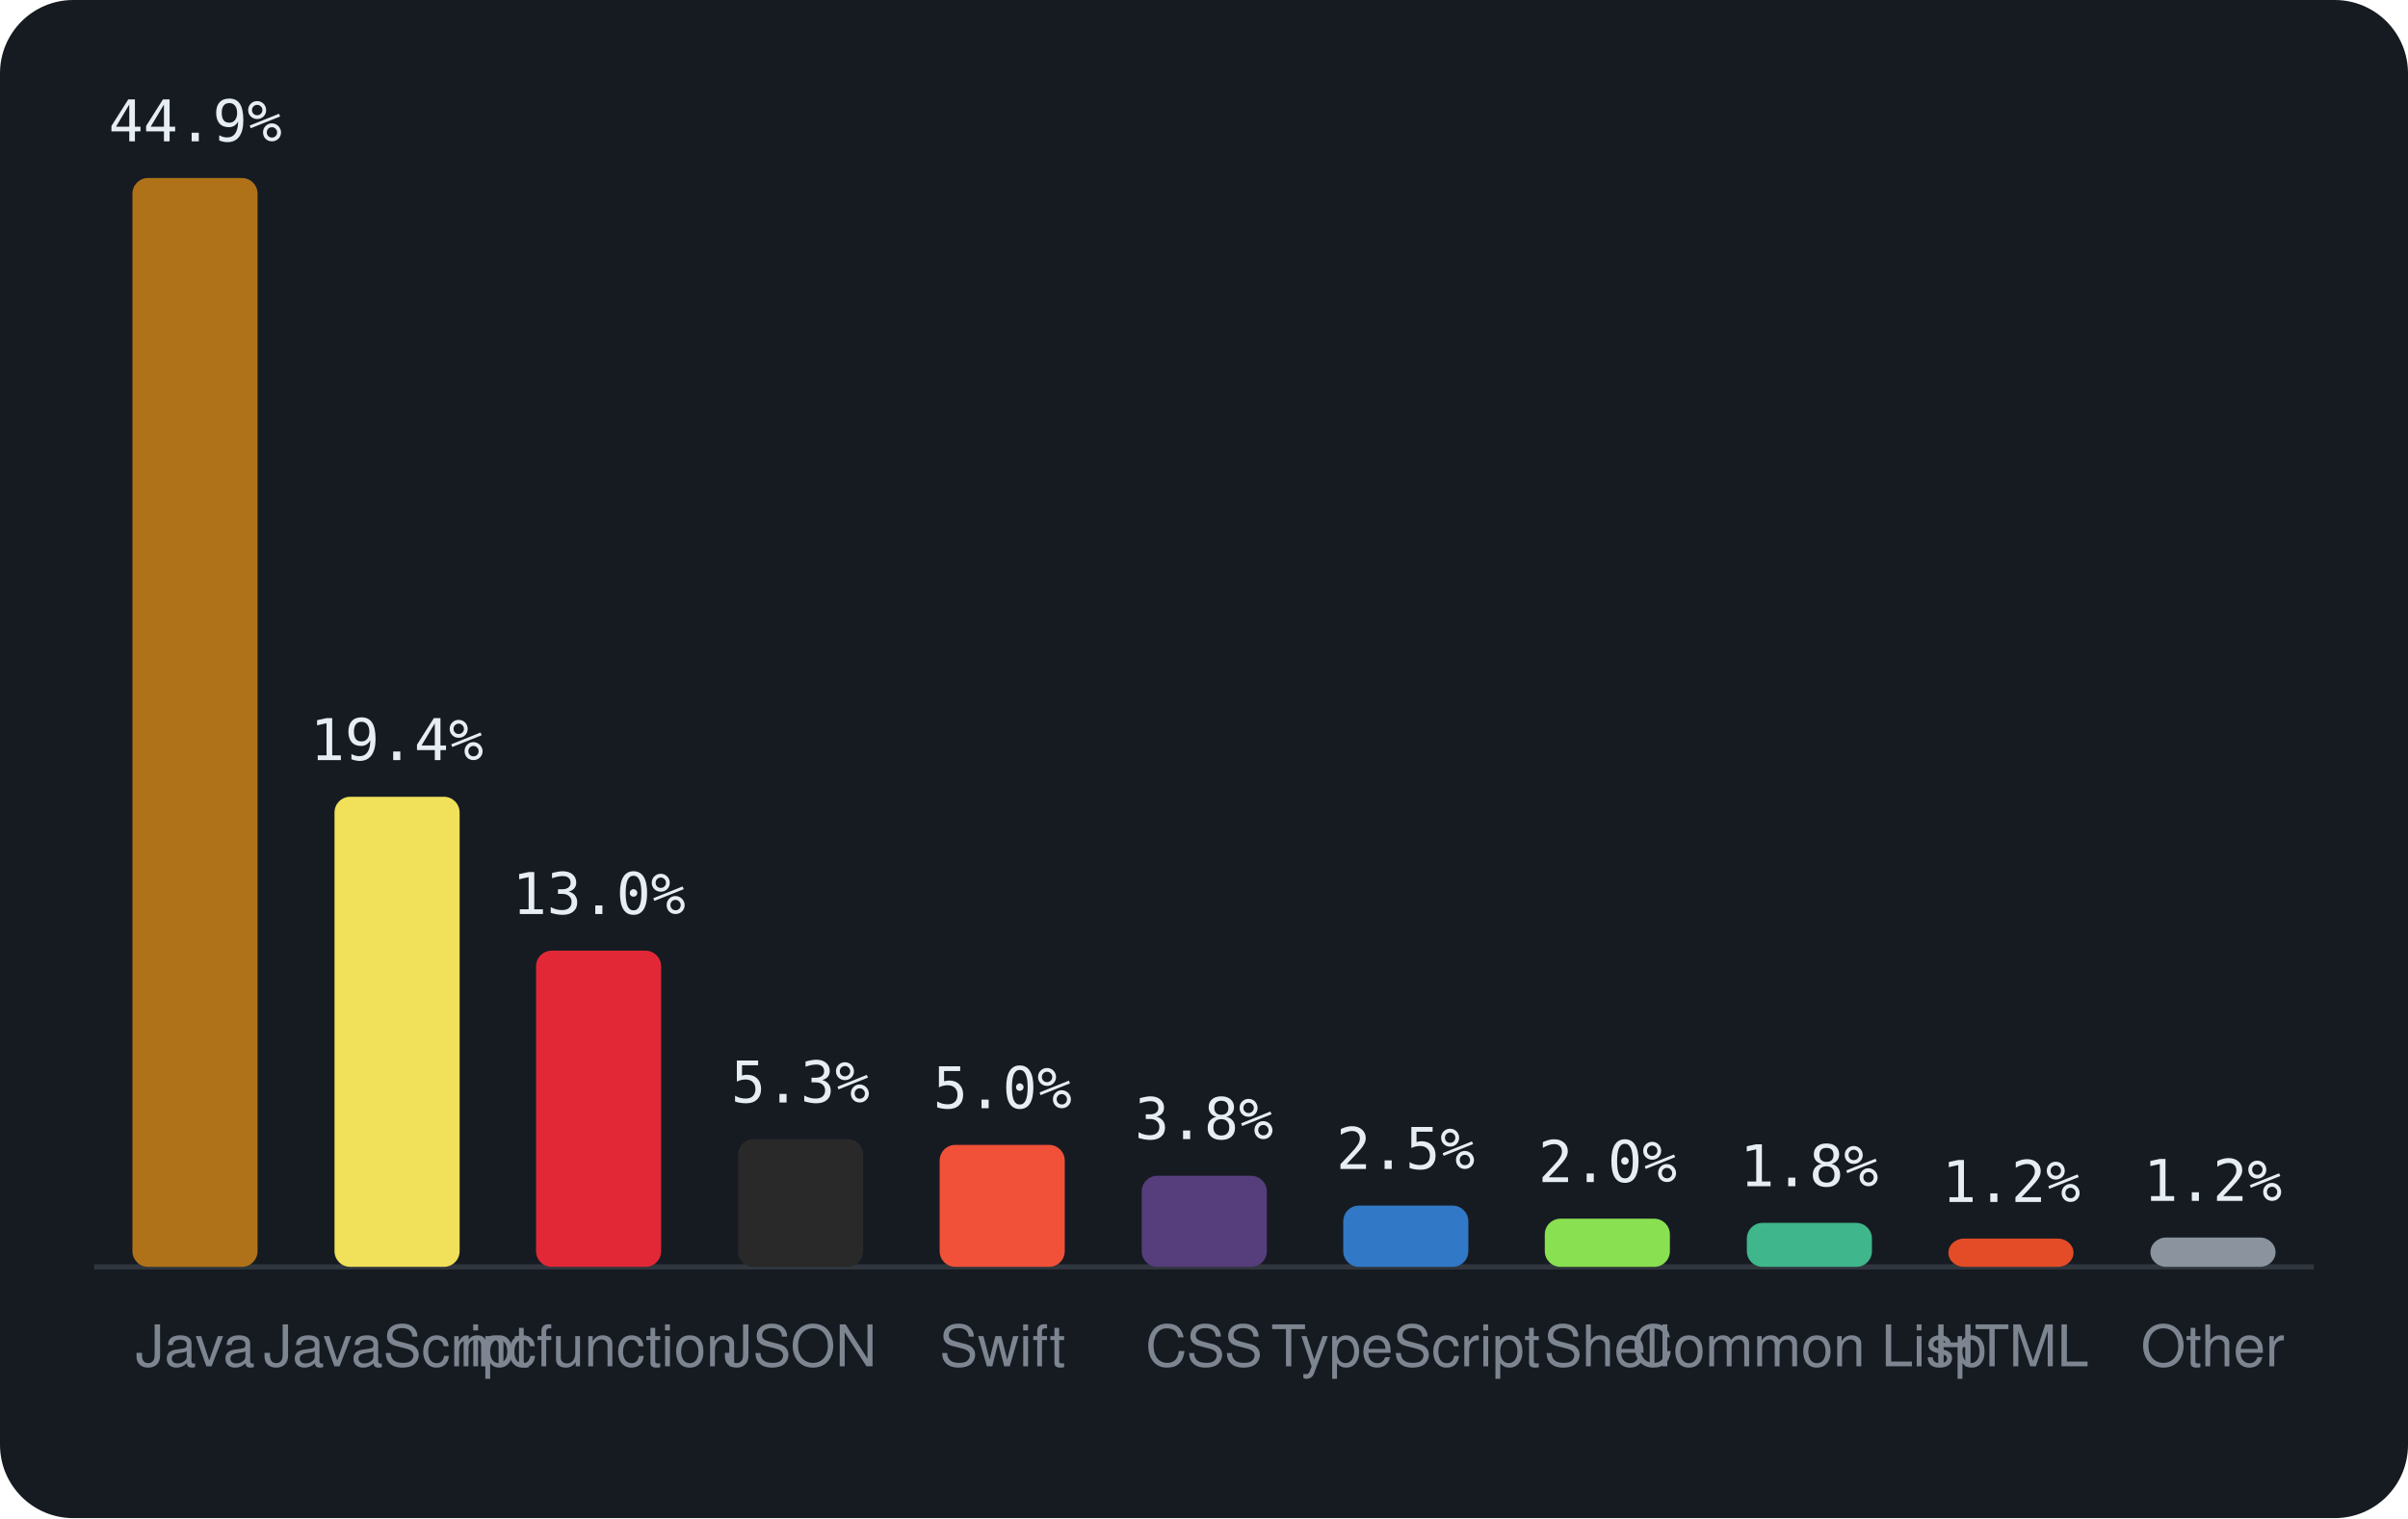
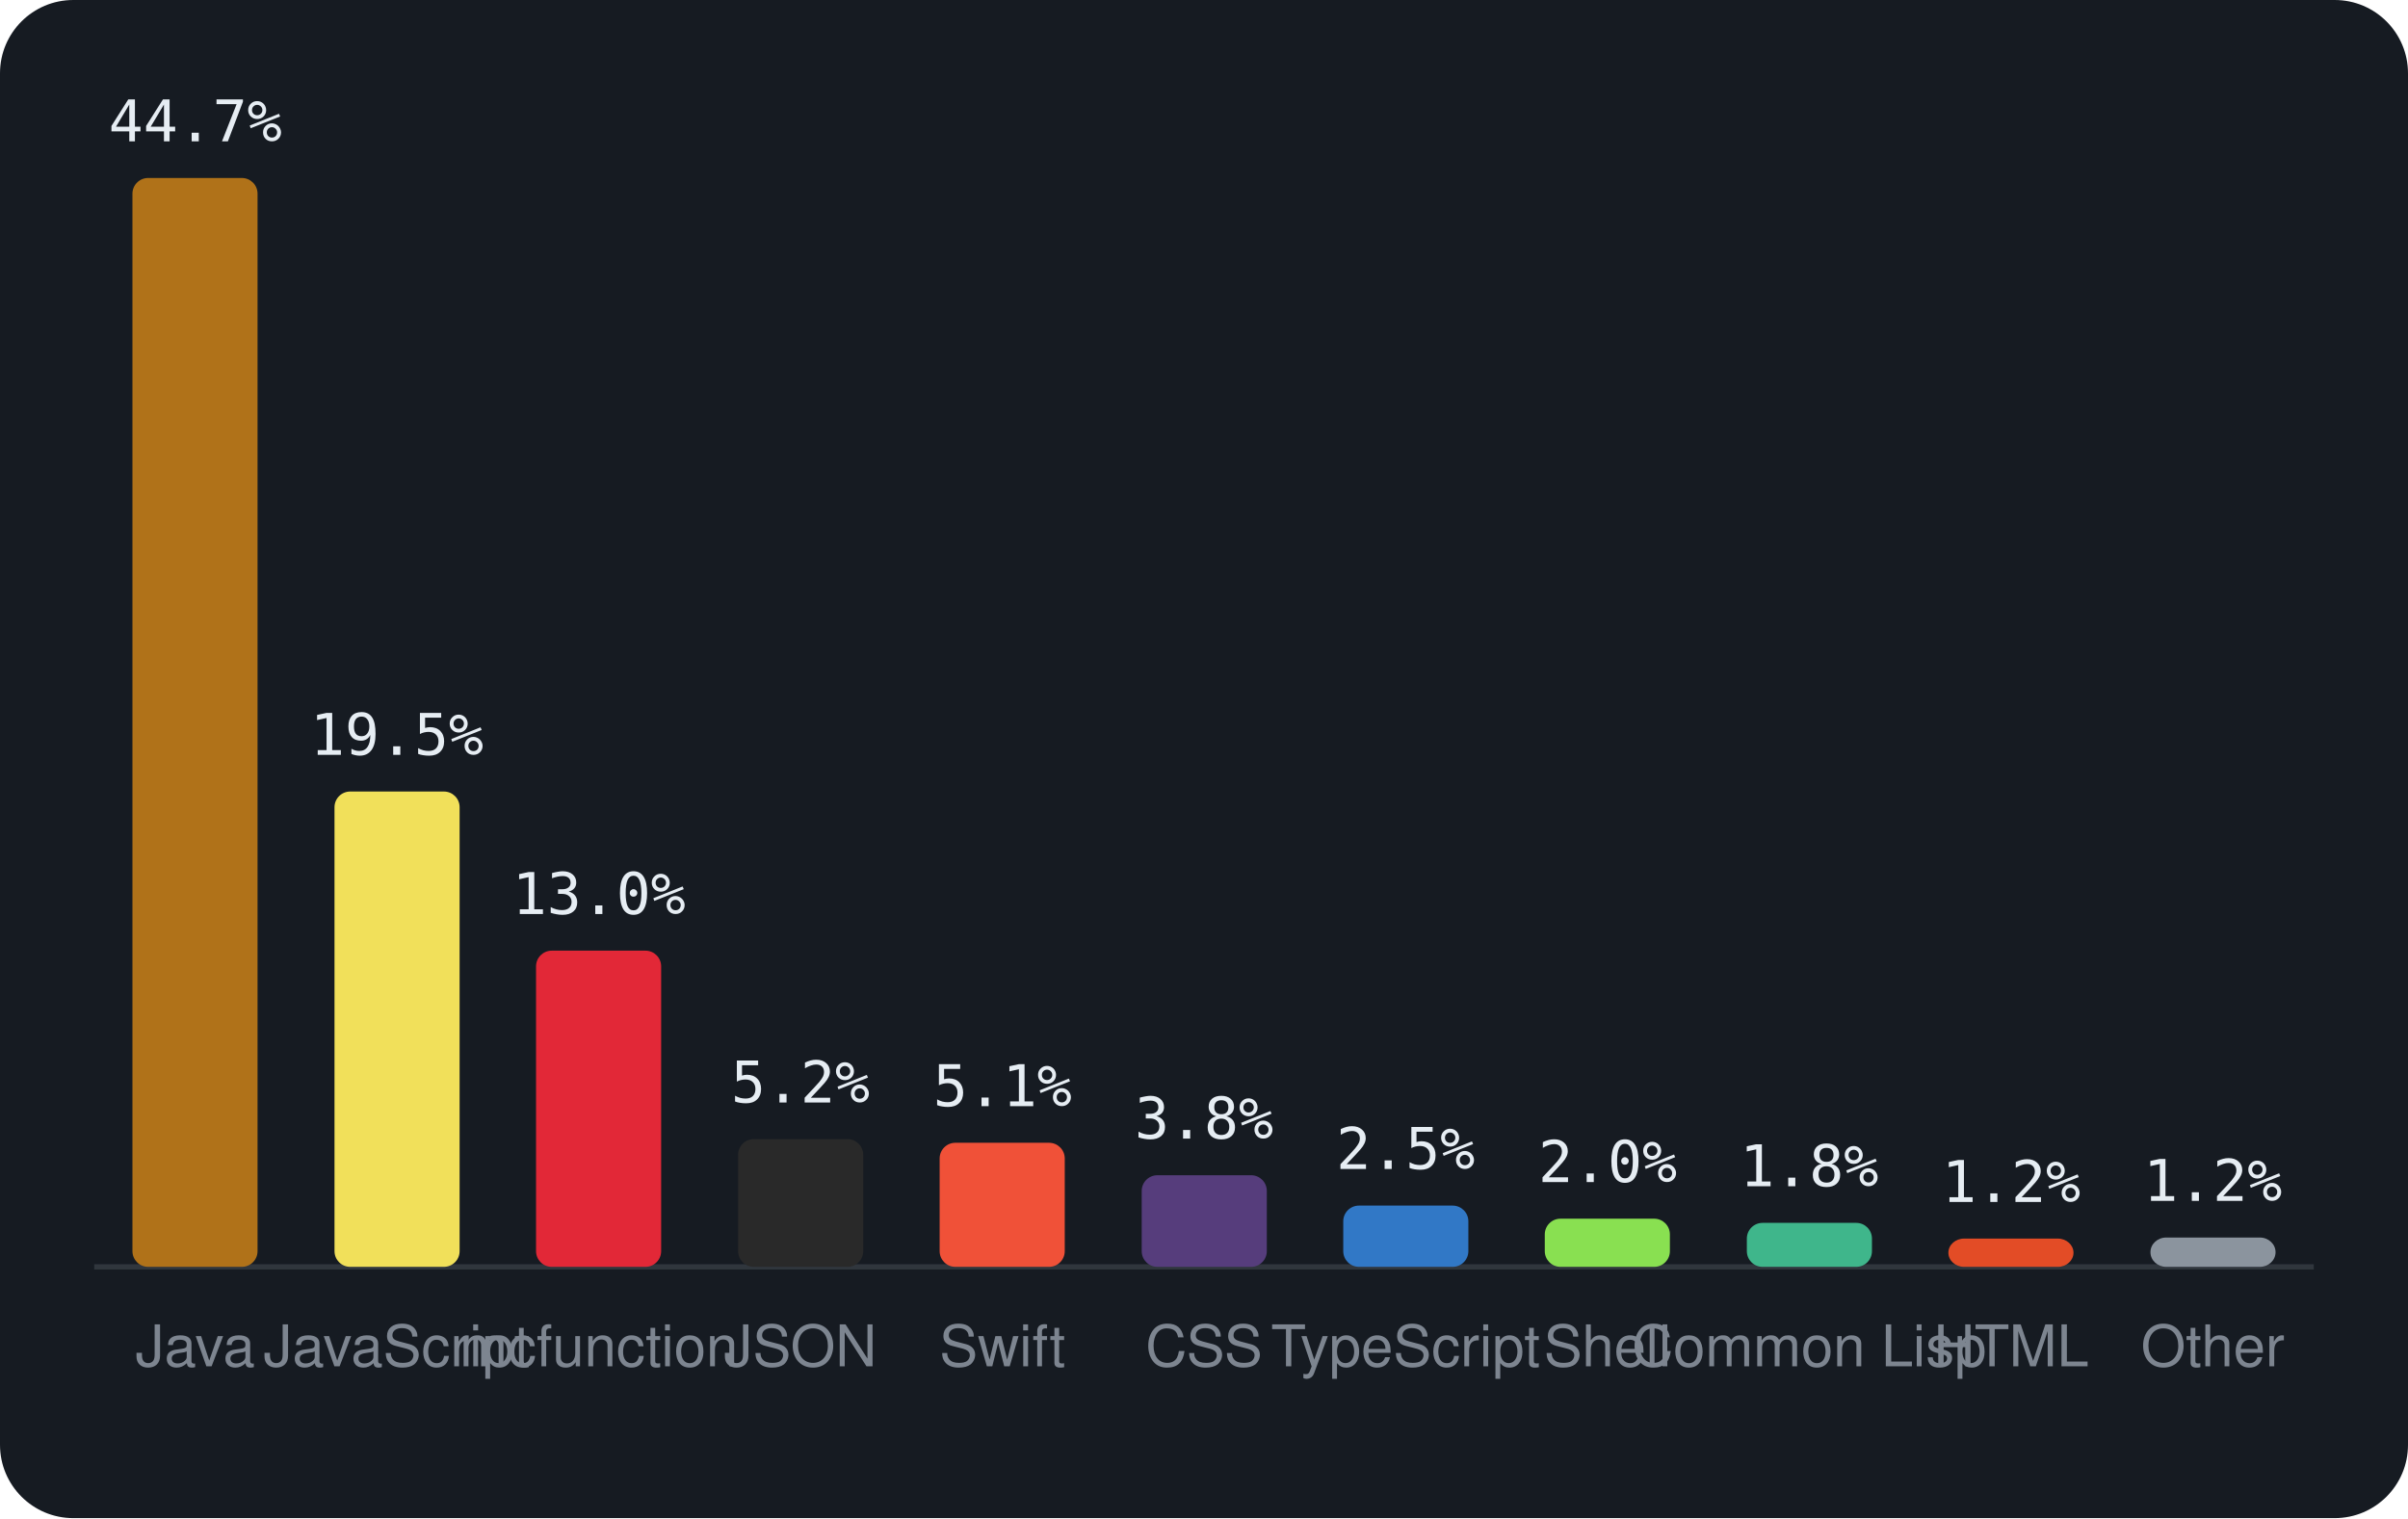
<svg xmlns="http://www.w3.org/2000/svg" viewBox="0 0 460 290" width="460" height="290" font-family="-apple-system,BlinkMacSystemFont,'Segoe UI',Helvetica,Arial,sans-serif">
  <rect width="460" height="290" rx="14" fill="var(--ghs-bg, #161b22)" />
  <line x1="18" y1="242" x2="442" y2="242" stroke="var(--ghs-border, #30363d)" />
  <rect x="25.3" y="34.0" width="23.9" height="208.0" rx="3" fill="#b07219" />
-   <text x="37.3" y="27.0" text-anchor="middle" font-size="11" font-family="monospace" fill="var(--ghs-text, #e6edf3)">44.9%</text>
+   <text x="37.3" y="27.0" text-anchor="middle" font-size="11" font-family="monospace" fill="var(--ghs-text, #e6edf3)">44.7%</text>
  <text x="37.3" y="261" text-anchor="middle" font-size="11" fill="var(--ghs-muted, #7d8590)">Java</text>
-   <rect x="63.9" y="152.2" width="23.9" height="89.8" rx="3" fill="#f1e05a" />
-   <text x="75.8" y="145.2" text-anchor="middle" font-size="11" font-family="monospace" fill="var(--ghs-text, #e6edf3)">19.4%</text>
+   <rect x="63.9" y="151.2" width="23.9" height="90.8" rx="3" fill="#f1e05a" />
+   <text x="75.8" y="144.2" text-anchor="middle" font-size="11" font-family="monospace" fill="var(--ghs-text, #e6edf3)">19.5%</text>
  <text x="75.8" y="261" text-anchor="middle" font-size="11" fill="var(--ghs-muted, #7d8590)">JavaScript</text>
  <rect x="102.4" y="181.6" width="23.9" height="60.4" rx="3" fill="#E22837" />
  <text x="114.4" y="174.6" text-anchor="middle" font-size="11" font-family="monospace" fill="var(--ghs-text, #e6edf3)">13.0%</text>
  <text x="114.4" y="261" text-anchor="middle" font-size="11" fill="var(--ghs-muted, #7d8590)">mcfunction</text>
  <rect x="141.0" y="217.6" width="23.9" height="24.4" rx="3" fill="#292929" />
-   <text x="152.9" y="210.6" text-anchor="middle" font-size="11" font-family="monospace" fill="var(--ghs-text, #e6edf3)">5.3%</text>
+   <text x="152.9" y="210.6" text-anchor="middle" font-size="11" font-family="monospace" fill="var(--ghs-text, #e6edf3)">5.2%</text>
  <text x="152.9" y="261" text-anchor="middle" font-size="11" fill="var(--ghs-muted, #7d8590)">JSON</text>
-   <rect x="179.5" y="218.7" width="23.9" height="23.3" rx="3" fill="#F05138" />
-   <text x="191.5" y="211.7" text-anchor="middle" font-size="11" font-family="monospace" fill="var(--ghs-text, #e6edf3)">5.0%</text>
+   <rect x="179.5" y="218.3" width="23.9" height="23.7" rx="3" fill="#F05138" />
+   <text x="191.5" y="211.3" text-anchor="middle" font-size="11" font-family="monospace" fill="var(--ghs-text, #e6edf3)">5.1%</text>
  <text x="191.5" y="261" text-anchor="middle" font-size="11" fill="var(--ghs-muted, #7d8590)">Swift</text>
-   <rect x="218.1" y="224.6" width="23.9" height="17.4" rx="3" fill="#563d7c" />
-   <text x="230.0" y="217.6" text-anchor="middle" font-size="11" font-family="monospace" fill="var(--ghs-text, #e6edf3)">3.8%</text>
+   <rect x="218.1" y="224.5" width="23.9" height="17.5" rx="3" fill="#563d7c" />
+   <text x="230.0" y="217.5" text-anchor="middle" font-size="11" font-family="monospace" fill="var(--ghs-text, #e6edf3)">3.8%</text>
  <text x="230.0" y="261" text-anchor="middle" font-size="11" fill="var(--ghs-muted, #7d8590)">CSS</text>
  <rect x="256.6" y="230.3" width="23.9" height="11.7" rx="3" fill="#3178c6" />
  <text x="268.5" y="223.3" text-anchor="middle" font-size="11" font-family="monospace" fill="var(--ghs-text, #e6edf3)">2.5%</text>
  <text x="268.5" y="261" text-anchor="middle" font-size="11" fill="var(--ghs-muted, #7d8590)">TypeScript</text>
  <rect x="295.1" y="232.8" width="23.9" height="9.2" rx="3" fill="#89e051" />
  <text x="307.1" y="225.8" text-anchor="middle" font-size="11" font-family="monospace" fill="var(--ghs-text, #e6edf3)">2.0%</text>
  <text x="307.1" y="261" text-anchor="middle" font-size="11" fill="var(--ghs-muted, #7d8590)">Shell</text>
  <rect x="333.7" y="233.6" width="23.9" height="8.4" rx="3" fill="#3fb68b" />
  <text x="345.6" y="226.6" text-anchor="middle" font-size="11" font-family="monospace" fill="var(--ghs-text, #e6edf3)">1.8%</text>
  <text x="345.6" y="261" text-anchor="middle" font-size="11" fill="var(--ghs-muted, #7d8590)">Common Lisp</text>
  <rect x="372.2" y="236.6" width="23.9" height="5.4" rx="3" fill="#e34c26" />
  <text x="384.2" y="229.6" text-anchor="middle" font-size="11" font-family="monospace" fill="var(--ghs-text, #e6edf3)">1.2%</text>
  <text x="384.2" y="261" text-anchor="middle" font-size="11" fill="var(--ghs-muted, #7d8590)">HTML</text>
  <rect x="410.8" y="236.4" width="23.9" height="5.6" rx="3" fill="#8b949e" />
  <text x="422.7" y="229.4" text-anchor="middle" font-size="11" font-family="monospace" fill="var(--ghs-text, #e6edf3)">1.2%</text>
  <text x="422.7" y="261" text-anchor="middle" font-size="11" fill="var(--ghs-muted, #7d8590)">Other</text>
</svg>
